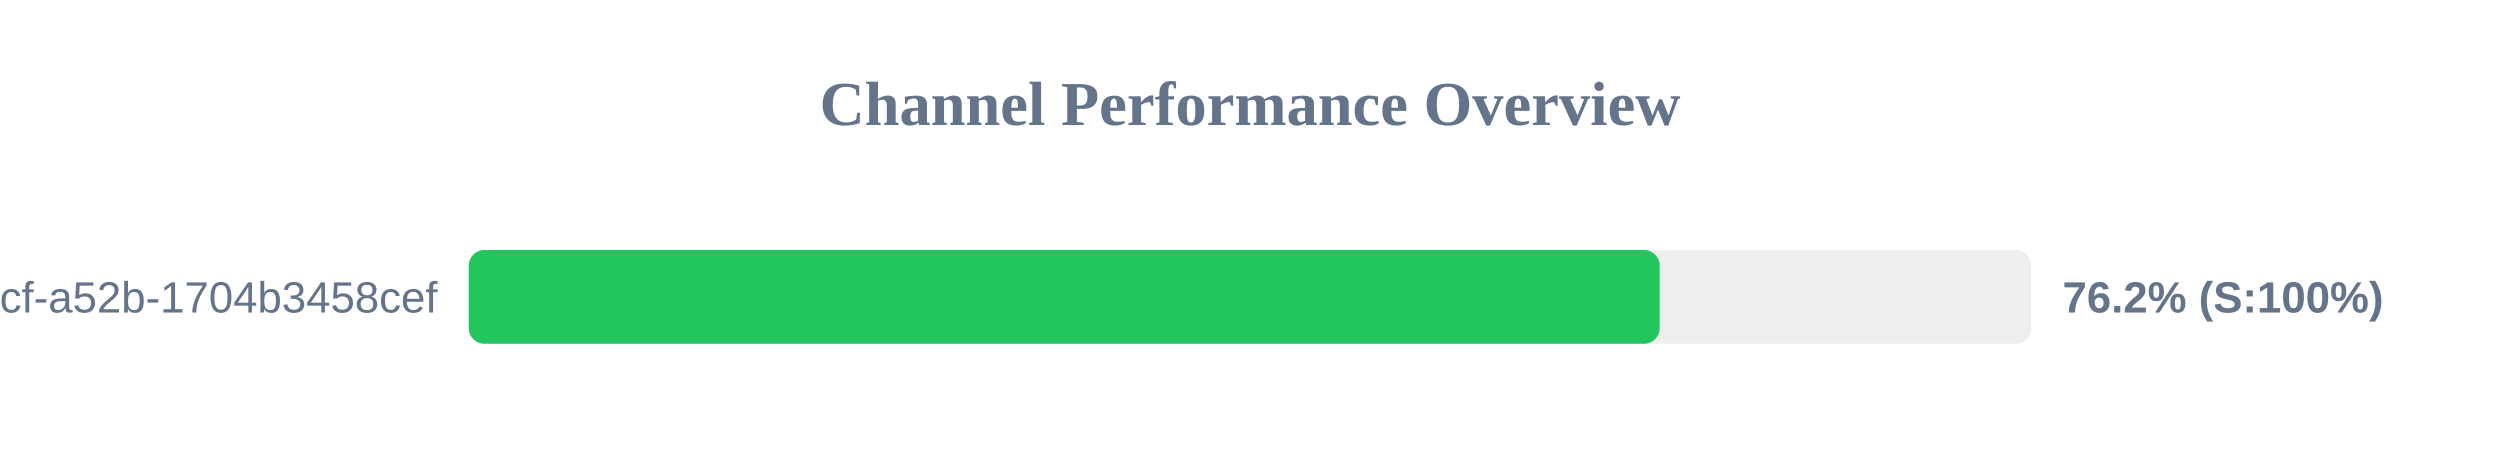
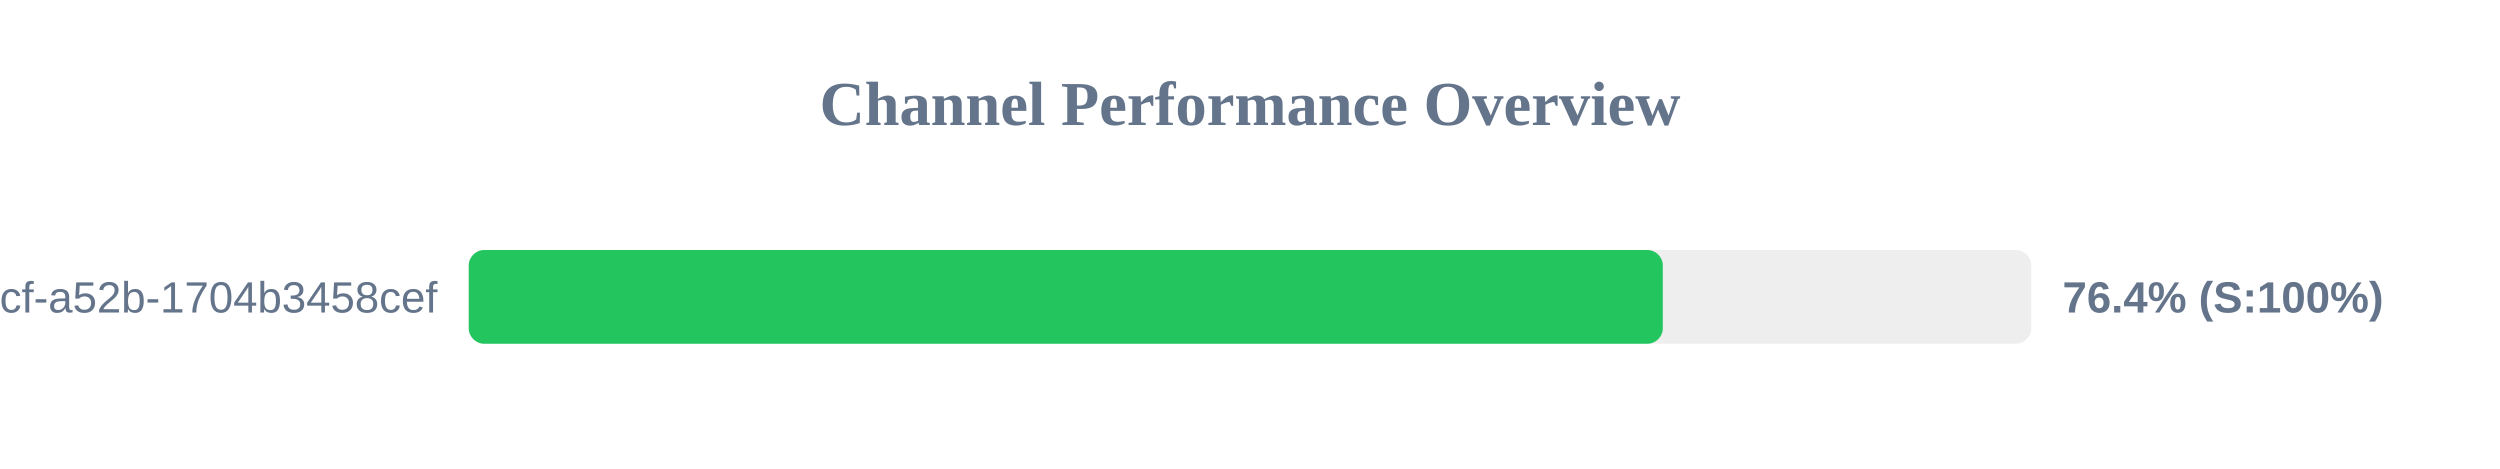
<svg xmlns="http://www.w3.org/2000/svg" width="800" height="150" version="1.1">
  <style>
        .row { font: 14px Arial; fill: #64748b; }
        .score { font: bold 14px Arial; fill: #64748b; }
    </style>
  <text x="400" y="40" text-anchor="middle" font-size="20px" font-weight="bold" fill="#64748b">Channel Performance Overview</text>
  <rect x="150" y="80" width="500" height="30" fill="#eee" rx="5" />
-   <rect x="150" y="80" width="381.1" height="30" fill="#22c55e" rx="5" />
+   <rect x="150" y="80" width="382.1" height="30" fill="#22c55e" rx="5" />
  <text x="140" y="100" text-anchor="end" class="row">?uuid=0cb527d9-6117-4bcf-a52b-1704b3458cef</text>
-   <text x="660" y="100" text-anchor="start" class="score">76.2% (S:100%)</text>
+   <text x="660" y="100" text-anchor="start" class="score">76.4% (S:100%)</text>
</svg>
